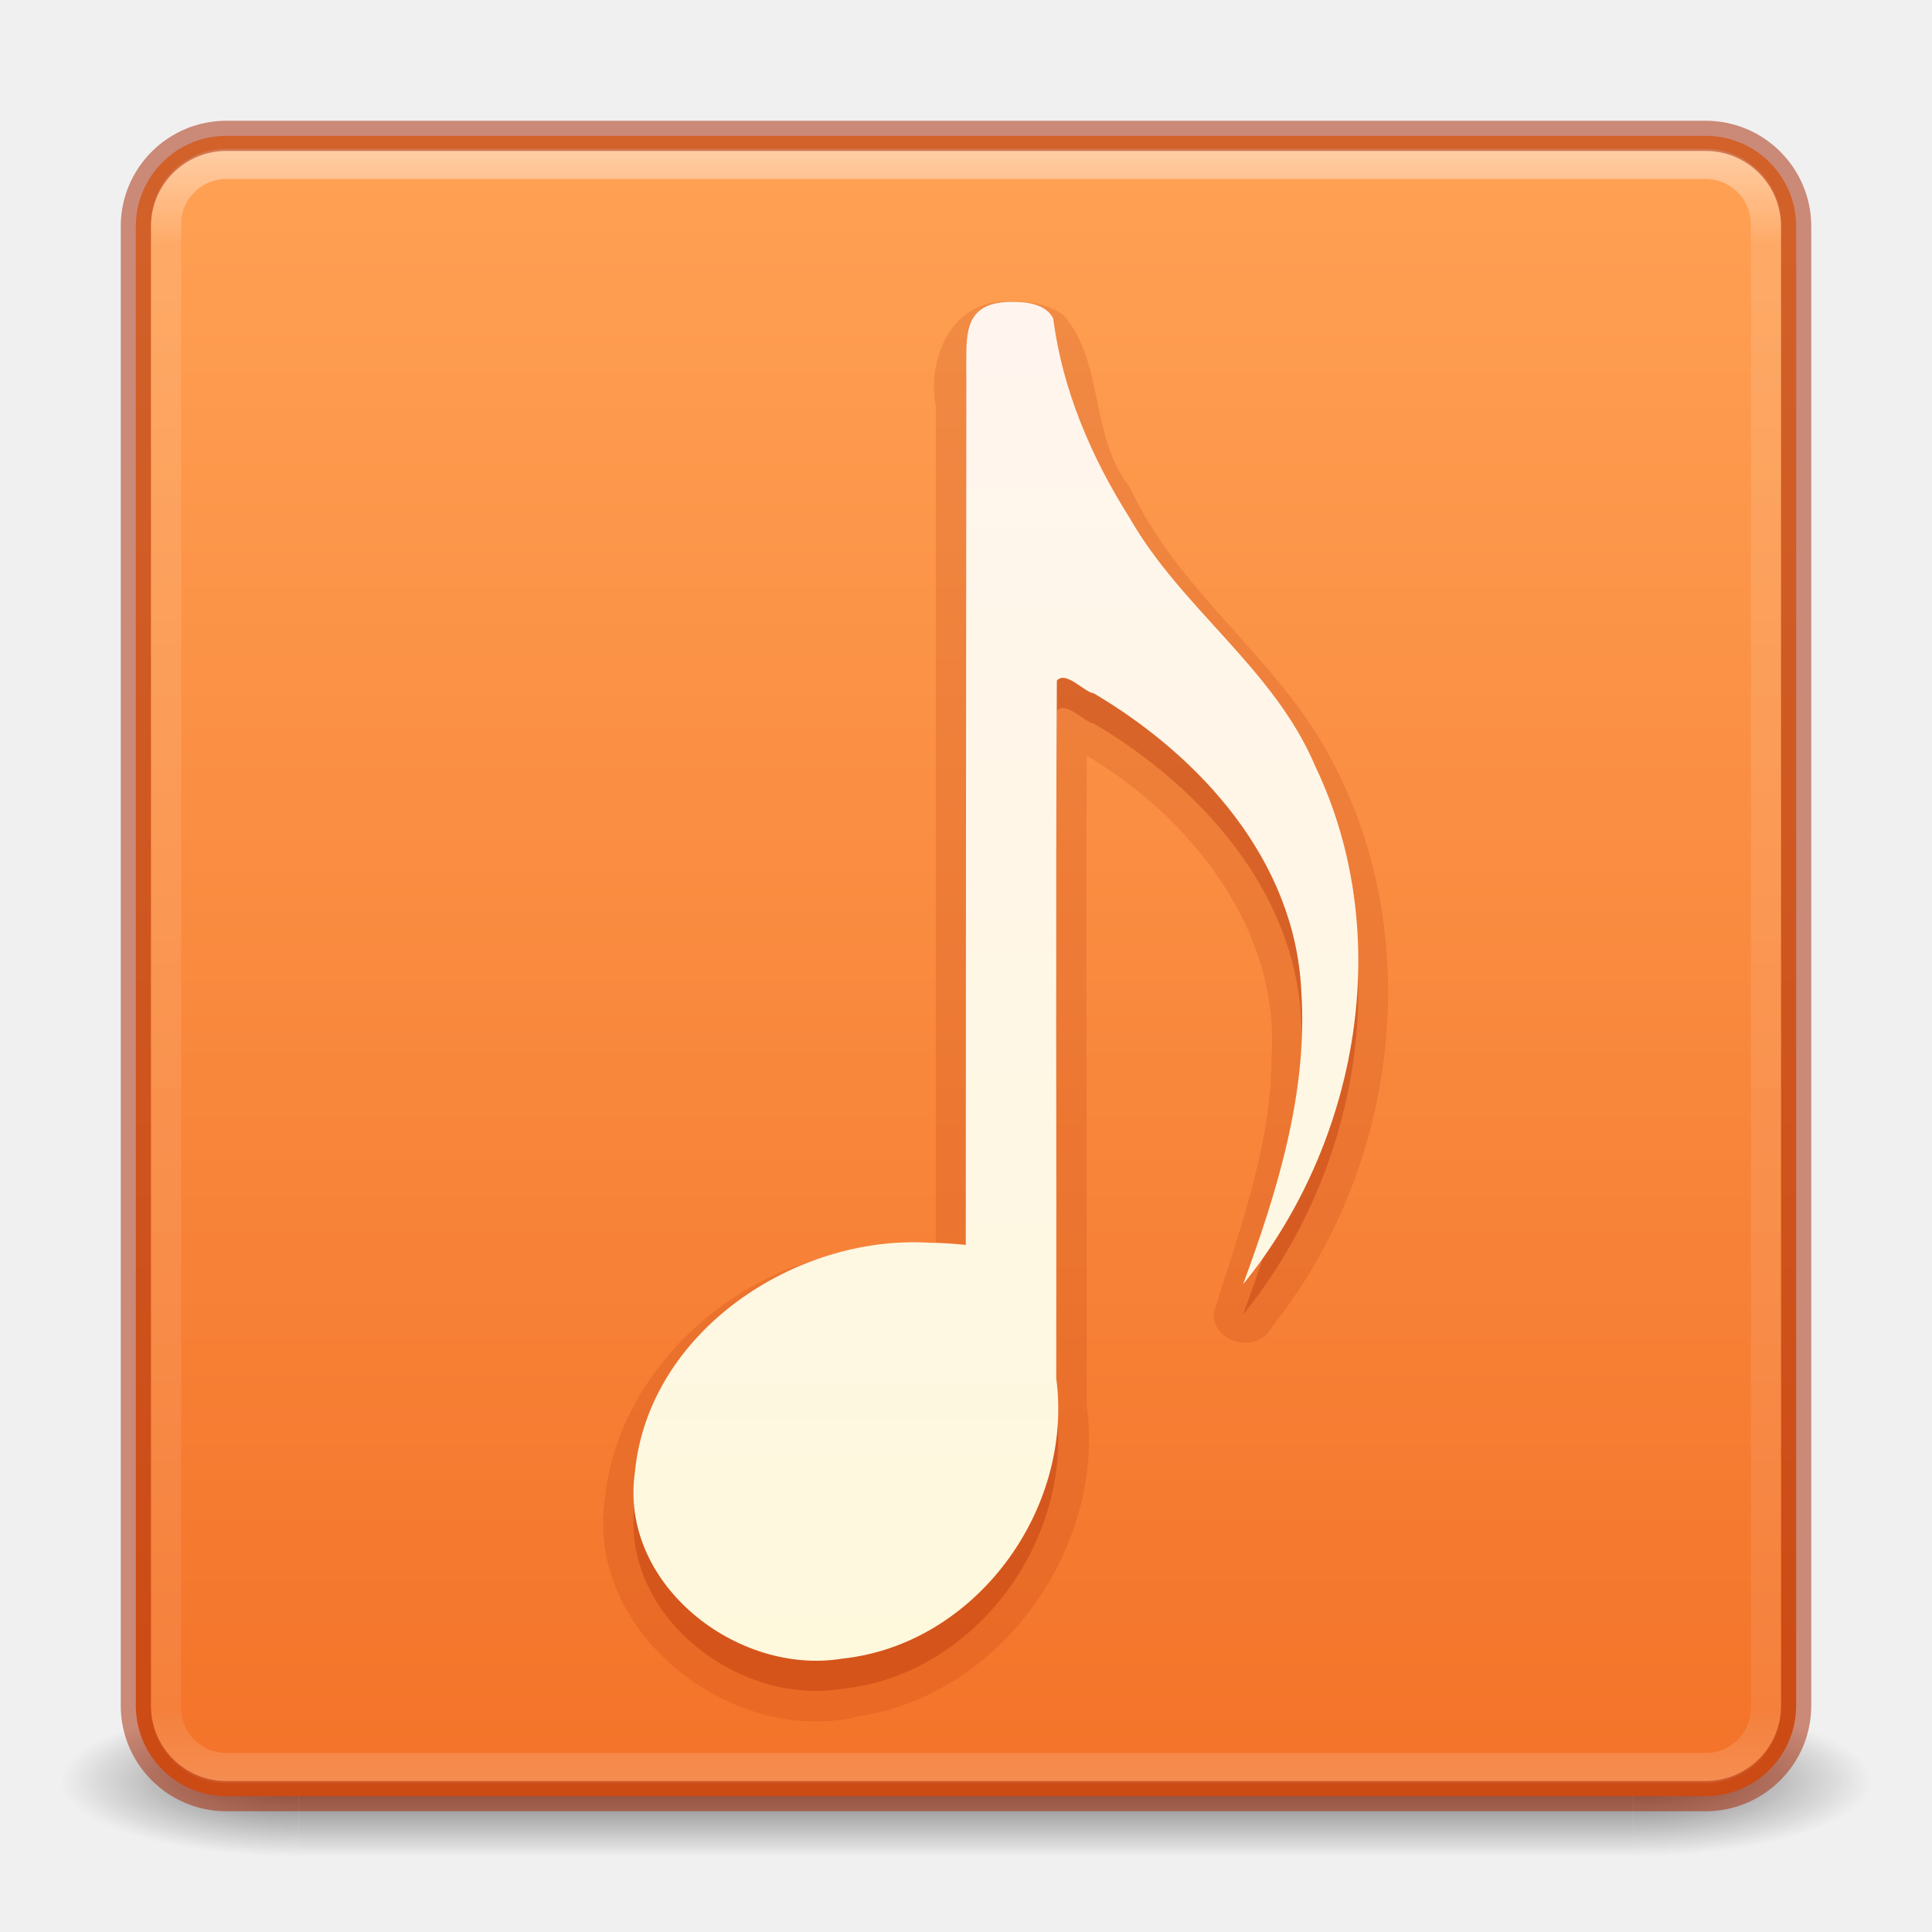
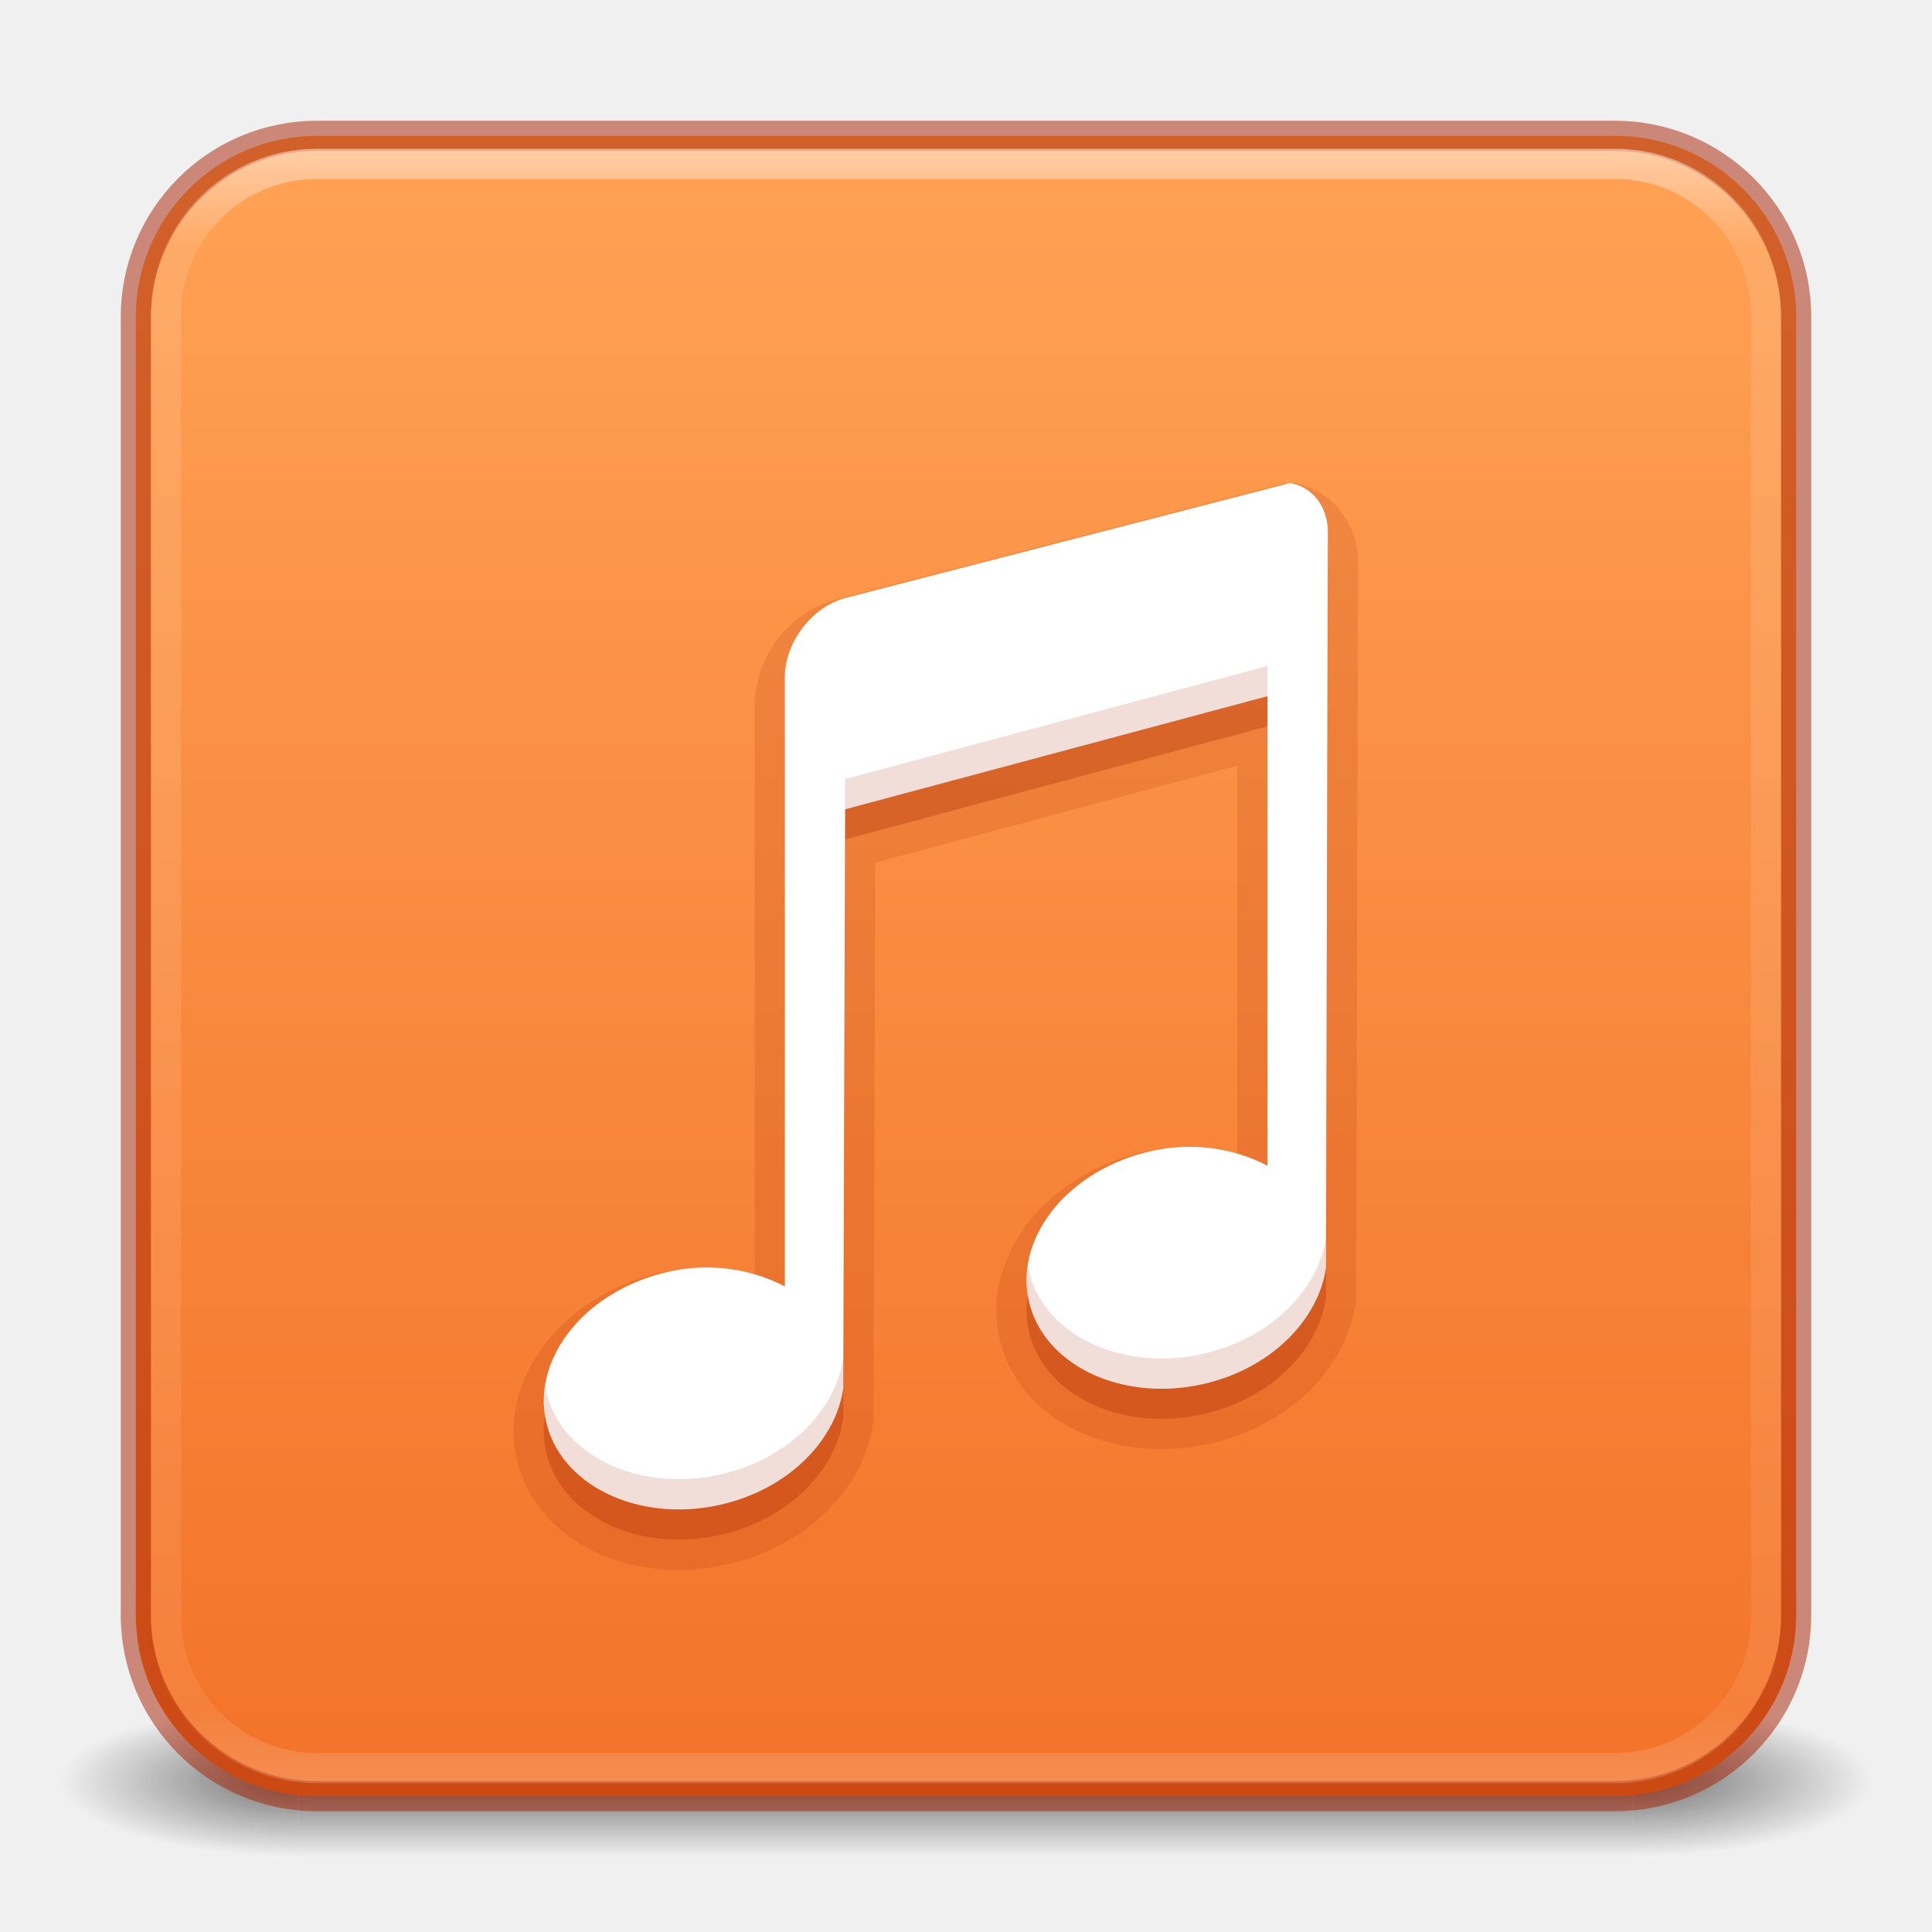
<svg xmlns="http://www.w3.org/2000/svg" xmlns:xlink="http://www.w3.org/1999/xlink" version="1.1" width="64" height="64" id="svg6333">
  <defs id="defs6335">
    <linearGradient id="linearGradient872">
      <stop style="stop-color:#ffa154;stop-opacity:1" offset="0" id="stop868" />
      <stop style="stop-color:#f37329;stop-opacity:1" offset="1" id="stop870" />
-     </linearGradient>
-     <linearGradient x1="167.983" y1="8.508" x2="167.983" y2="54.78" id="linearGradient5809" xlink:href="#linearGradient5803" gradientUnits="userSpaceOnUse" gradientTransform="translate(-130,1.759402e-6)" />
-     <linearGradient id="linearGradient5803">
-       <stop id="stop5805" style="stop-color:#fff5ef;stop-opacity:1" offset="0" />
-       <stop id="stop5807" style="stop-color:#fef8dd;stop-opacity:1" offset="1" />
    </linearGradient>
    <linearGradient x1="24" y1="5" x2="24" y2="43" id="linearGradient3381-5-4" xlink:href="#linearGradient3924-2-2-5-8" gradientUnits="userSpaceOnUse" gradientTransform="matrix(1.432432,0,0,1.436283,-2.378381,-2.470778)" />
    <linearGradient id="linearGradient3924-2-2-5-8">
      <stop id="stop3926-9-4-9-6" style="stop-color:#ffffff;stop-opacity:1" offset="0" />
      <stop id="stop3928-9-8-6-5" style="stop-color:#ffffff;stop-opacity:0.235" offset="0.063" />
      <stop id="stop3930-3-5-1-7" style="stop-color:#ffffff;stop-opacity:0.157" offset="0.951" />
      <stop id="stop3932-8-0-4-8" style="stop-color:#ffffff;stop-opacity:0.392" offset="1" />
    </linearGradient>
    <radialGradient cx="4.993" cy="43.5" r="2.5" fx="4.993" fy="43.5" id="radialGradient3337-2-2" xlink:href="#linearGradient3688-166-749-4-0-3-8" gradientUnits="userSpaceOnUse" gradientTransform="matrix(2.003784,0,0,1.4,27.98813,-17.4)" />
    <linearGradient id="linearGradient3688-166-749-4-0-3-8">
      <stop id="stop2883-4-0-1-8" style="stop-color:#181818;stop-opacity:1" offset="0" />
      <stop id="stop2885-9-2-9-6" style="stop-color:#181818;stop-opacity:0" offset="1" />
    </linearGradient>
    <radialGradient cx="4.993" cy="43.5" r="2.5" fx="4.993" fy="43.5" id="radialGradient3339-1-4" xlink:href="#linearGradient3688-464-309-9-2-4-2" gradientUnits="userSpaceOnUse" gradientTransform="matrix(2.003784,0,0,1.4,-20.01187,-104.4)" />
    <linearGradient id="linearGradient3688-464-309-9-2-4-2">
      <stop id="stop2889-7-9-6-9" style="stop-color:#181818;stop-opacity:1" offset="0" />
      <stop id="stop2891-6-6-1-7" style="stop-color:#181818;stop-opacity:0" offset="1" />
    </linearGradient>
    <linearGradient id="linearGradient3702-501-757-8-4-1-1">
      <stop id="stop2895-8-9-9-1" style="stop-color:#181818;stop-opacity:0" offset="0" />
      <stop id="stop2897-7-8-7-7" style="stop-color:#181818;stop-opacity:1" offset="0.5" />
      <stop id="stop2899-4-5-1-5" style="stop-color:#181818;stop-opacity:0" offset="1" />
    </linearGradient>
    <linearGradient x1="25.058" y1="47.028" x2="25.058" y2="39.999" id="linearGradient6394" xlink:href="#linearGradient3702-501-757-8-4-1-1" gradientUnits="userSpaceOnUse" />
-     <linearGradient xlink:href="#linearGradient872" id="linearGradient874" x1="31.585" y1="4.63" x2="31.585" y2="59.185" gradientUnits="userSpaceOnUse" />
+     <linearGradient xlink:href="#linearGradient872" id="linearGradient856-2-3" x1="23.528" y1="6.083" x2="23.528" y2="44.233" gradientUnits="userSpaceOnUse" gradientTransform="matrix(1.410256,0,0,1.410256,-1.846175,-3.256405)" />
  </defs>
  <g style="opacity:0.6" id="g3712-8-2-4-4" transform="matrix(1.57895,0,0,0.7142857,-5.894751,27.92857)">
    <rect style="fill:url(#radialGradient3337-2-2);fill-opacity:1;stroke:none" id="rect2801-5-5-7-9" y="40" x="38" height="7" width="5" />
    <rect style="fill:url(#radialGradient3339-1-4);fill-opacity:1;stroke:none" id="rect3696-3-0-3-7" transform="scale(-1)" y="-47" x="-10" height="7" width="5" />
    <rect style="fill:url(#linearGradient6394);fill-opacity:1;stroke:none" id="rect3700-5-6-8-4" y="40" x="10" height="7" width="28" />
  </g>
-   <rect style="color:#000000;display:inline;overflow:visible;visibility:visible;opacity:1;fill:url(#linearGradient874);fill-opacity:1;fill-rule:nonzero;stroke:none;stroke-width:1;marker:none;enable-background:accumulate" id="rect5505-21-3-8-5-2" y="4.5" x="4.5" ry="3" rx="3" height="55" width="55" />
-   <rect style="opacity:0.5;fill:none;stroke:url(#linearGradient3381-5-4);stroke-width:1;stroke-linecap:round;stroke-linejoin:round;stroke-miterlimit:4;stroke-dasharray:none;stroke-dashoffset:0;stroke-opacity:1" id="rect6741-5-0-2-3" y="5.429" x="5.5" ry="2" rx="2" height="53.142" width="53" />
-   <path style="color:#000000;display:inline;overflow:visible;visibility:visible;opacity:0.15;fill:#a62100;fill-opacity:1;fill-rule:nonzero;stroke:none;stroke-width:0.985;marker:none;enable-background:accumulate" id="path4138-8-2-1" d="m 33.5,10 c -1.918,-0.153 -2.812,1.831 -2.5,3.461 0,9.263 0,18.526 0,27.789 -1.301,-0.156 -2.991,0.115 -4.365,0.598 -3.412,1.136 -6.256,4.238 -6.604,7.839 -0.626,4.48 4.332,8.228 8.489,7.153 4.707,-0.751 8.114,-5.638 7.479,-10.31 0.011,-7.167 -0.029,-14.333 0,-21.5 3.475,2.075 6.409,5.773 6.123,10.011 -0.017,2.924 -1.06,5.701 -1.916,8.444 -0.042,1.052 1.518,1.371 1.951,0.434 4.192,-5.255 5.136,-13.008 1.846,-18.947 -1.776,-3.247 -5.013,-5.426 -6.571,-8.821 -1.331,-1.664 -0.855,-4.152 -2.189,-5.696 -0.495,-0.381 -1.135,-0.479 -1.742,-0.456 z" />
-   <path style="opacity:0.3;fill:#a62100;fill-opacity:1;stroke:none" id="path7249-8-0-3-6-1-6-6" d="m 33.501,11.002 c -1.525,0 -1.491,1.009 -1.491,2.036 l -0.019,29.202 c -0.32,0.335 -0.801,-0.216 -1.209,-0.073 -4.447,-0.271 -9.306,2.954 -9.751,7.608 -0.524,3.7 3.386,6.745 6.872,6.169 4.393,-0.467 7.661,-4.899 7.088,-9.276 0.012,-7.706 -0.025,-15.422 0.019,-23.122 0.299,-0.343 0.91,0.387 1.226,0.423 3.533,2.09 6.658,5.537 6.869,9.83 0.232,3.354 -0.784,6.636 -1.926,9.746 3.829,-4.713 5.055,-11.589 2.394,-17.156 -1.361,-3.232 -4.43,-5.223 -6.148,-8.225 -1.268,-2.006 -2.233,-4.245 -2.535,-6.613 -0.249,-0.494 -0.904,-0.554 -1.388,-0.549 z" />
-   <path style="opacity:1;fill:url(#linearGradient5809);fill-opacity:1;stroke:none" id="path7249-8-0-3-6-1-6" d="m 33.501,10.002 c -1.525,0 -1.491,1.009 -1.491,2.036 l -0.019,29.202 c 0,0 -0.623,-0.073 -1.209,-0.073 -4.447,-0.271 -9.306,2.954 -9.751,7.608 -0.524,3.7 3.386,6.745 6.872,6.169 4.393,-0.467 7.661,-4.899 7.088,-9.276 0.012,-7.706 -0.025,-15.422 0.019,-23.122 0.299,-0.343 0.91,0.387 1.226,0.423 3.533,2.09 6.658,5.537 6.869,9.83 0.232,3.354 -0.784,6.636 -1.926,9.746 3.829,-4.713 5.055,-11.589 2.394,-17.156 -1.361,-3.232 -4.43,-5.223 -6.148,-8.225 -1.268,-2.006 -2.233,-4.245 -2.535,-6.613 -0.249,-0.494 -0.904,-0.554 -1.388,-0.549 z" />
-   <rect style="color:#000000;display:inline;overflow:visible;visibility:visible;opacity:0.5;fill:none;stroke:#a62100;stroke-width:1;stroke-linecap:round;stroke-linejoin:round;stroke-miterlimit:4;stroke-dasharray:none;stroke-dashoffset:0;stroke-opacity:1;marker:none;enable-background:accumulate" id="rect5505-21-3-8-9-1-1" y="4.5" x="4.5" ry="3" rx="3" height="55" width="55" />
+   <rect style="color:#000000;display:inline;overflow:visible;visibility:visible;opacity:1;fill:url(#linearGradient856-2-3);fill-opacity:1;fill-rule:nonzero;stroke:#a62100;stroke-width:1;stroke-opacity:0.5;marker:none;enable-background:accumulate" id="rect5505-21-1-5" y="4.5" x="4.5" ry="6" rx="6" height="55" width="55" />
+   <rect style="opacity:0.5;fill:none;stroke:url(#linearGradient3381-5-4);stroke-width:1;stroke-linecap:round;stroke-linejoin:round;stroke-miterlimit:4;stroke-dasharray:none;stroke-dashoffset:0;stroke-opacity:1" id="rect6741-5-0-2-3" y="5.429" x="5.5" ry="5" height="53.142" width="53" rx="5" />
+   <path id="path16590-0-7-9" style="color:#000000;font-variation-settings:normal;clip-rule:nonzero;display:inline;overflow:visible;visibility:visible;opacity:0.15;isolation:auto;mix-blend-mode:normal;color-interpolation:sRGB;color-interpolation-filters:linearRGB;solid-color:#000000;solid-opacity:1;vector-effect:none;fill:#a62100;fill-opacity:1;fill-rule:nonzero;stroke:none;stroke-width:1;stroke-linecap:butt;stroke-linejoin:miter;stroke-miterlimit:4;stroke-dasharray:none;stroke-dashoffset:0;stroke-opacity:1;marker:none;color-rendering:auto;image-rendering:auto;shape-rendering:auto;text-rendering:auto;enable-background:accumulate;stop-color:#000000;stop-opacity:1" d="m 42.736,16 a 1.001,1.001 0 0 0 -0.248,0.031 l -14.742,3.811 a 1.001,1.001 0 0 0 -0.01,0.002 c -1.618,0.434 -2.738,1.925 -2.738,3.59 v 18.84 c -1.035,-0.261 -2.14,-0.371 -3.312,-0.066 -1.554,0.404 -2.843,1.26 -3.682,2.377 -0.839,1.117 -1.222,2.541 -0.842,3.918 0.762,2.759 4.036,4.073 7.15,3.264 2.489,-0.647 4.305,-2.481 4.611,-4.639 a 1.001,1.001 0 0 0 0.01,-0.137 l 0.061,-18.416 11.994,-3.211 v 12.912 c -1.035,-0.261 -2.14,-0.371 -3.312,-0.066 -1.554,0.404 -2.843,1.26 -3.682,2.377 -0.839,1.117 -1.222,2.541 -0.842,3.918 0.763,2.76 4.037,4.073 7.152,3.264 2.489,-0.647 4.305,-2.481 4.611,-4.639 a 1.001,1.001 0 0 0 0.01,-0.139 l 0.062,-24.363 a 1.001,1.001 0 0 0 0,-0.002 c 0,-1.273 -0.872,-2.407 -2.084,-2.611 A 1.001,1.001 0 0 0 42.736,16 Z" />
+   <path d="m 42.739,17 -14.742,3.811 c -1.107,0.297 -1.999,1.477 -1.999,2.624 v 20.179 c -1.123,-0.588 -2.565,-0.826 -4.06,-0.437 -2.698,0.701 -4.389,2.967 -3.811,5.06 0.578,2.093 3.236,3.262 5.934,2.561 2.153,-0.559 3.636,-2.142 3.873,-3.811 l 0.062,-19.179 13.993,-3.748 v 15.556 c -1.123,-0.588 -2.565,-0.826 -4.06,-0.437 -2.698,0.701 -4.389,2.967 -3.811,5.06 0.578,2.093 3.236,3.262 5.934,2.561 2.153,-0.559 3.636,-2.142 3.873,-3.811 l 0.062,-24.364 c 0,-0.86 -0.531,-1.503 -1.249,-1.624 z" id="path16590-0-7" style="color:#000000;font-variation-settings:normal;clip-rule:nonzero;display:inline;overflow:visible;visibility:visible;opacity:0.3;isolation:auto;mix-blend-mode:normal;color-interpolation:sRGB;color-interpolation-filters:linearRGB;solid-color:#000000;solid-opacity:1;vector-effect:none;fill:#a62100;fill-opacity:1;fill-rule:nonzero;stroke:none;stroke-width:1;stroke-linecap:butt;stroke-linejoin:miter;stroke-miterlimit:4;stroke-dasharray:none;stroke-dashoffset:0;stroke-opacity:1;marker:none;color-rendering:auto;image-rendering:auto;shape-rendering:auto;text-rendering:auto;enable-background:accumulate;stop-color:#000000;stop-opacity:1" />
+   <path d="m 42.739,16 -14.742,3.811 c -1.107,0.297 -1.999,1.477 -1.999,2.624 v 20.179 c -1.123,-0.588 -2.565,-0.826 -4.06,-0.437 -2.698,0.701 -4.389,2.967 -3.811,5.06 0.578,2.093 3.236,3.262 5.934,2.561 2.153,-0.559 3.636,-2.142 3.873,-3.811 l 0.062,-19.179 13.993,-3.748 v 15.556 c -1.123,-0.588 -2.565,-0.826 -4.06,-0.437 -2.698,0.701 -4.389,2.967 -3.811,5.06 0.578,2.093 3.236,3.262 5.934,2.561 2.153,-0.559 3.636,-2.142 3.873,-3.811 l 0.062,-24.364 c 0,-0.86 -0.531,-1.503 -1.249,-1.624 z" id="path16590-0" style="color:#000000;clip-rule:nonzero;display:inline;overflow:visible;visibility:visible;opacity:1;isolation:auto;mix-blend-mode:normal;color-interpolation:sRGB;color-interpolation-filters:linearRGB;solid-color:#000000;solid-opacity:1;fill:#ffffff;fill-opacity:1;fill-rule:nonzero;stroke:none;stroke-width:1;stroke-linecap:butt;stroke-linejoin:miter;stroke-miterlimit:4;stroke-dasharray:none;stroke-dashoffset:0;stroke-opacity:1;marker:none;color-rendering:auto;image-rendering:auto;shape-rendering:auto;text-rendering:auto;enable-background:accumulate;font-variation-settings:normal;vector-effect:none;stop-color:#000000;stop-opacity:1" />
+   <path id="path16590-0-2" style="color:#000000;font-variation-settings:normal;clip-rule:nonzero;display:inline;overflow:visible;visibility:visible;opacity:0.15;isolation:auto;mix-blend-mode:normal;color-interpolation:sRGB;color-interpolation-filters:linearRGB;solid-color:#000000;solid-opacity:1;vector-effect:none;fill:#a62100;fill-opacity:1;fill-rule:nonzero;stroke:none;stroke-width:1;stroke-linecap:butt;stroke-linejoin:miter;stroke-miterlimit:4;stroke-dasharray:none;stroke-dashoffset:0;stroke-opacity:1;marker:none;color-rendering:auto;image-rendering:auto;shape-rendering:auto;text-rendering:auto;enable-background:accumulate;stop-color:#000000;stop-opacity:1" d="M 43.986 17.592 L 43.926 40.988 C 43.689 42.657 42.205 44.24 40.053 44.799 C 37.355 45.5 34.696 44.331 34.117 42.238 C 34.091 42.144 34.076 42.05 34.059 41.955 C 33.999 42.38 34 42.811 34.117 43.236 C 34.696 45.329 37.355 46.5 40.053 45.799 C 42.205 45.24 43.689 43.657 43.926 41.988 L 43.988 17.623 C 43.988 17.612 43.986 17.603 43.986 17.592 z M 41.988 22.059 L 27.996 25.807 L 27.934 44.986 C 27.697 46.655 26.213 48.238 24.061 48.797 C 21.362 49.498 18.705 48.329 18.127 46.236 C 18.1 46.14 18.083 46.044 18.066 45.947 C 18.006 46.374 18.009 46.807 18.127 47.234 C 18.705 49.328 21.362 50.498 24.061 49.797 C 26.213 49.238 27.697 47.655 27.934 45.986 L 27.996 26.807 L 41.988 23.059 L 41.988 22.059 z " />
</svg>
